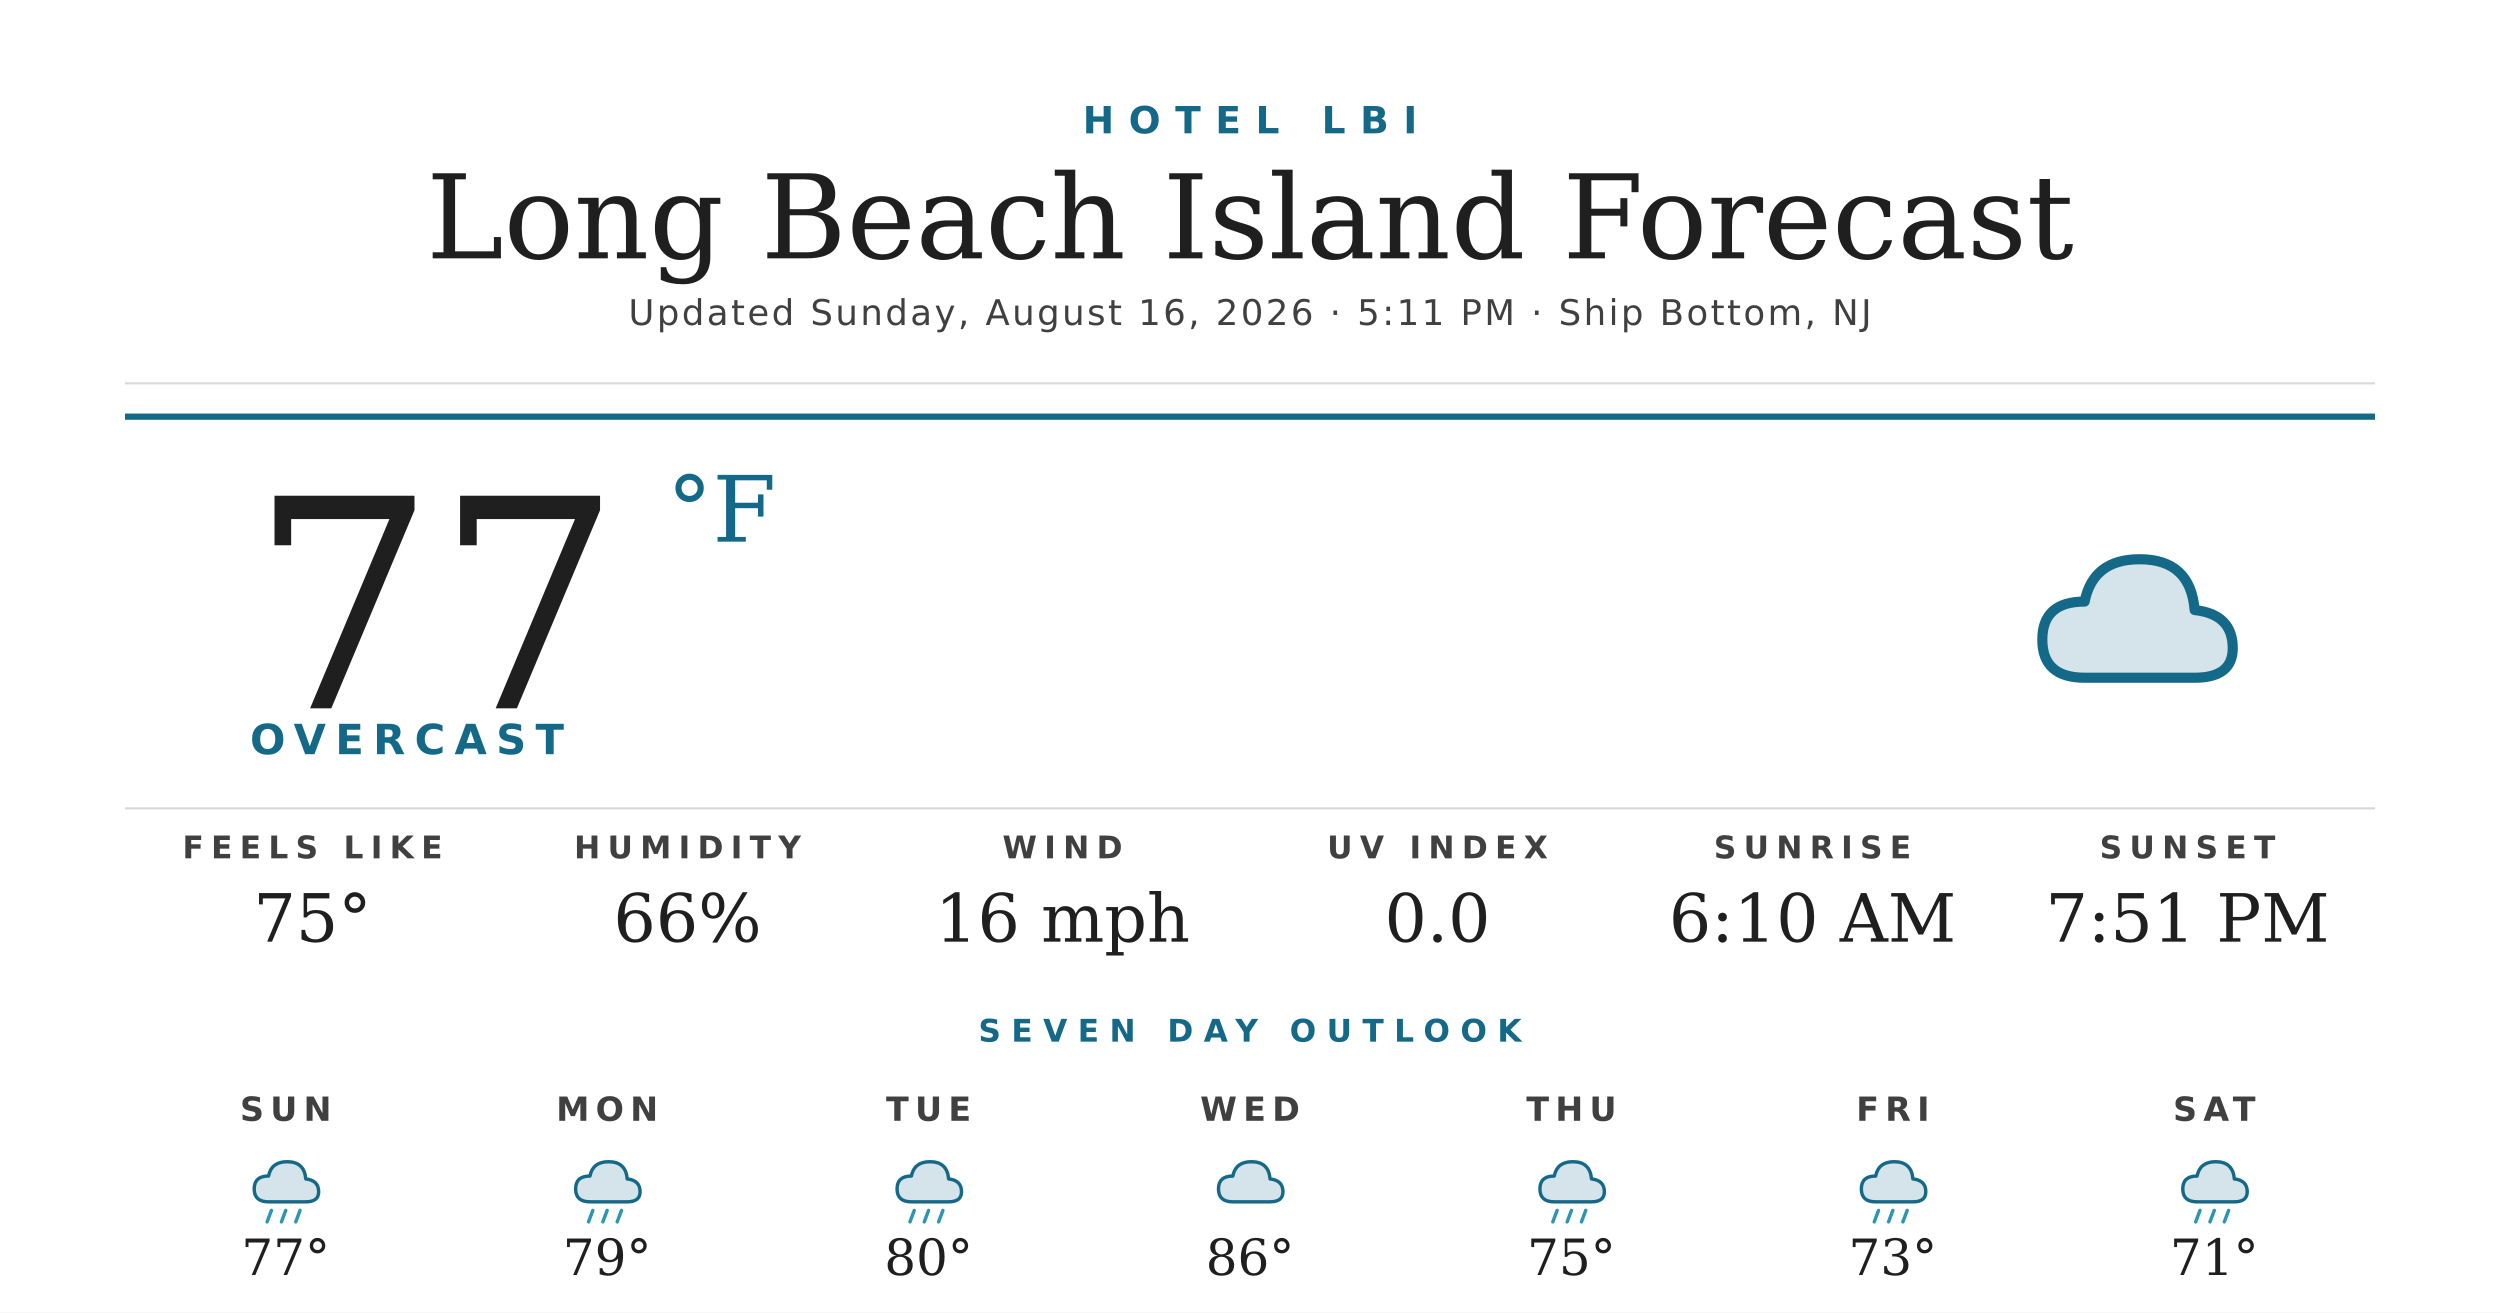
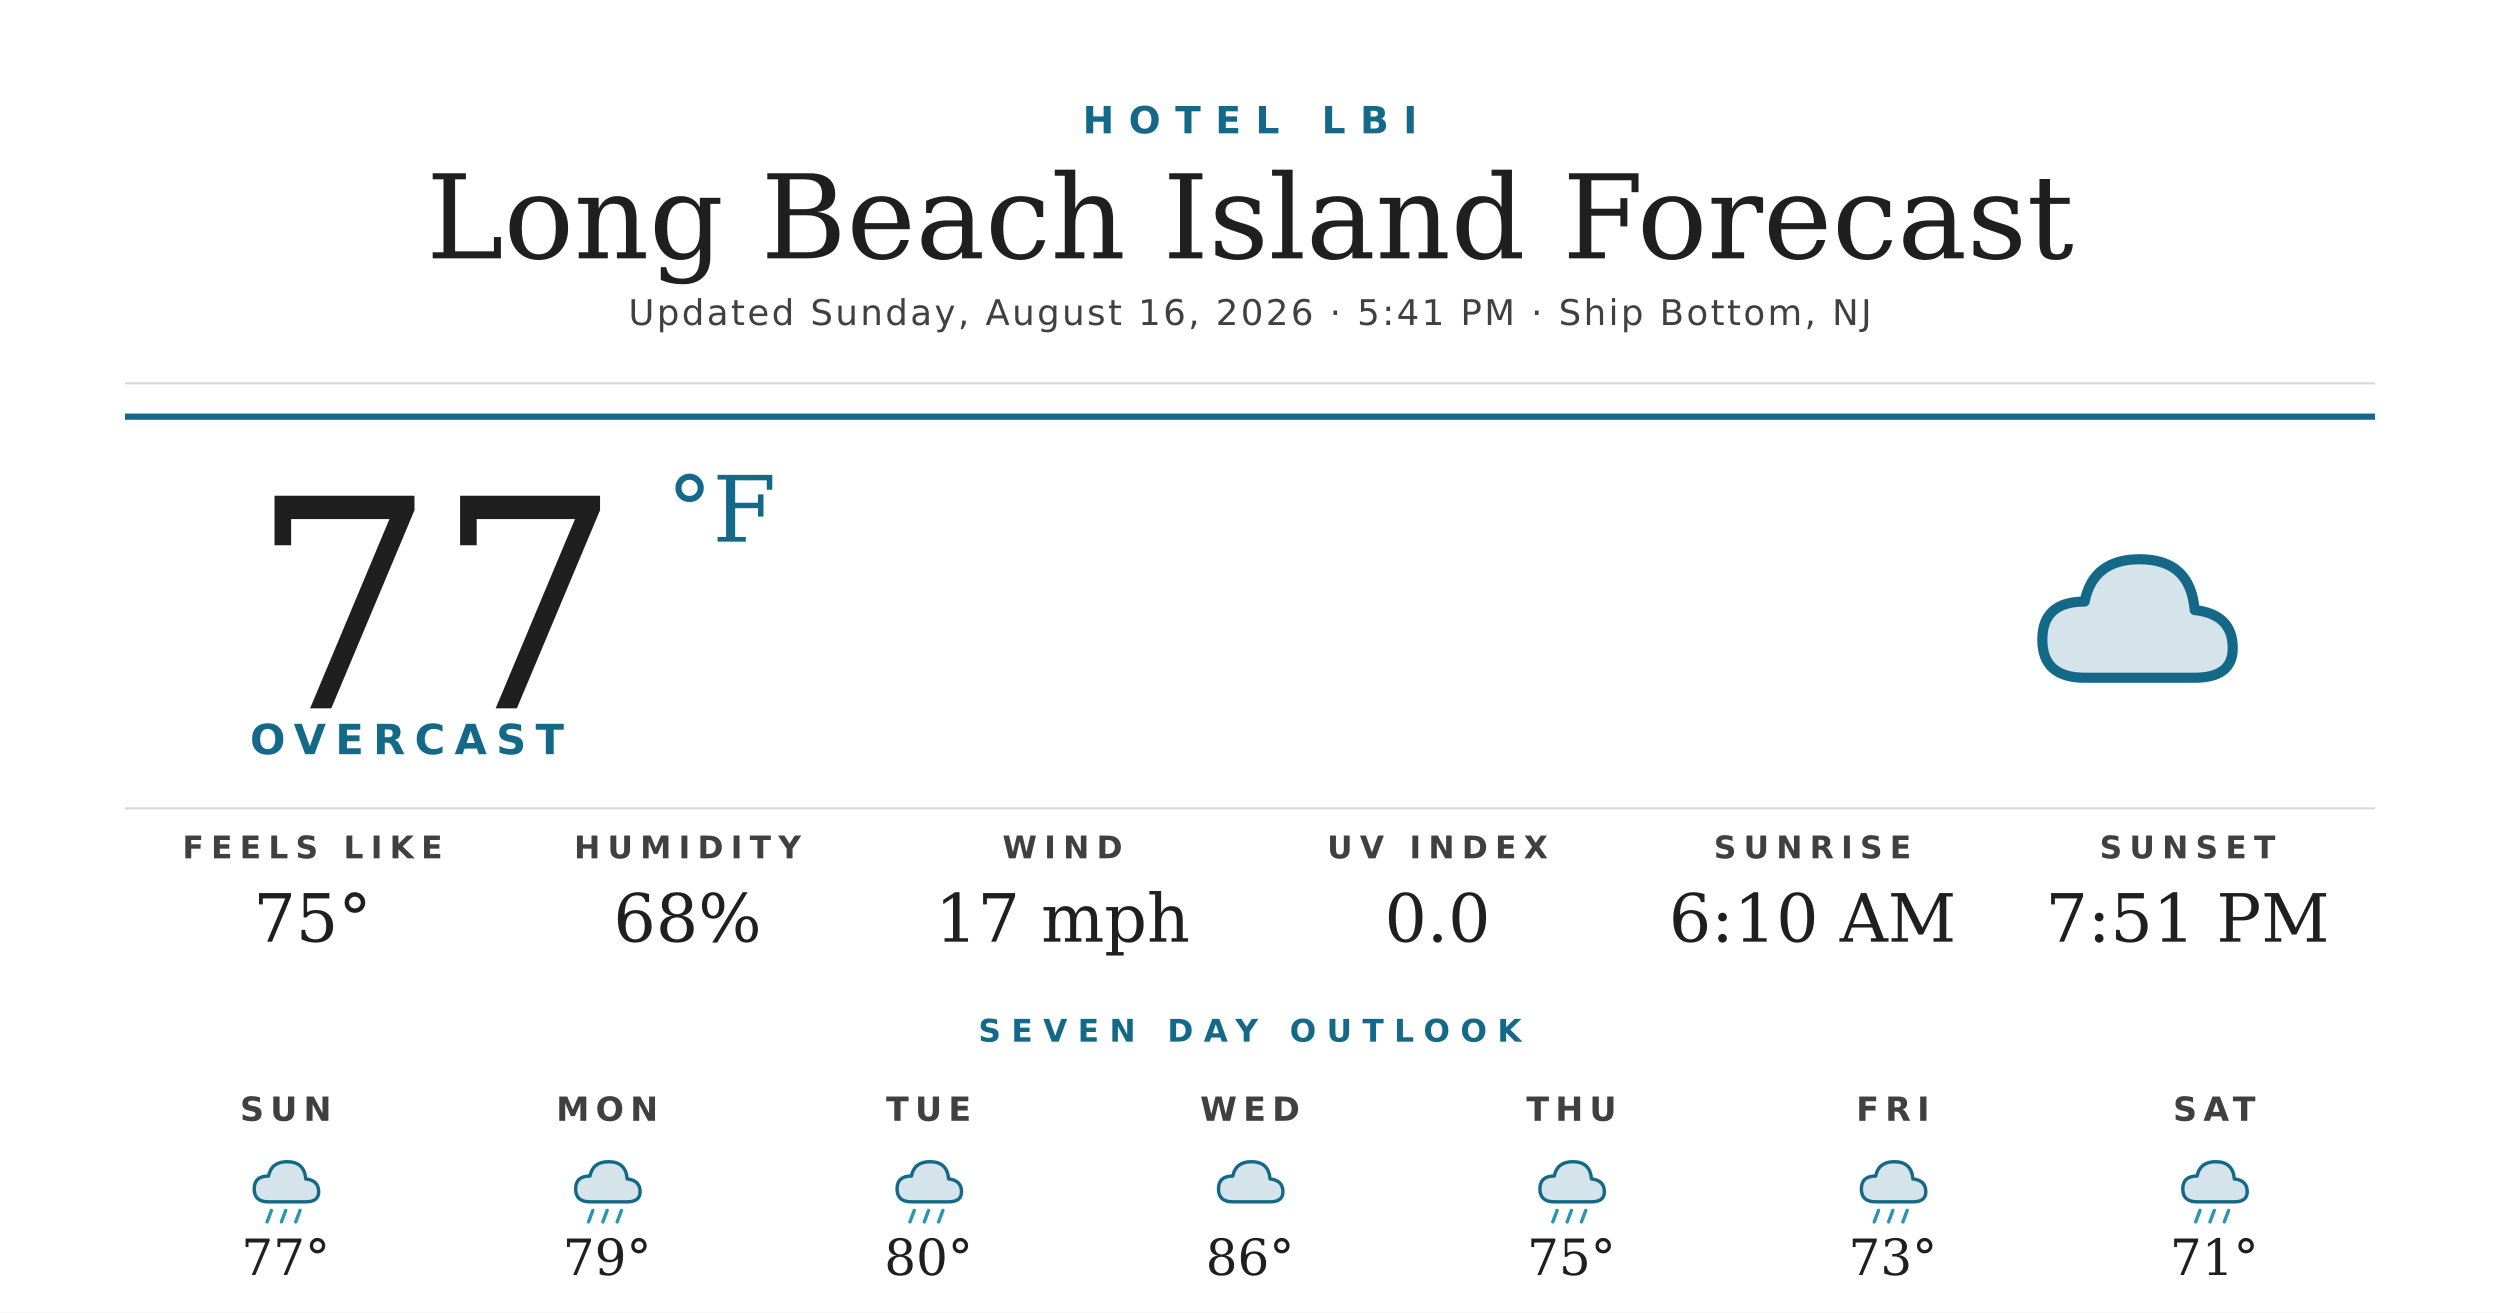
<svg xmlns="http://www.w3.org/2000/svg" width="1200" height="630" viewBox="0 0 1200 630">
  <rect width="1200" height="630" fill="#ffffff" />
  <text x="600" y="64" text-anchor="middle" font-family="'Montserrat Bold', 'Montserrat', 'DejaVu Sans', Helvetica, Arial, sans-serif" font-size="18" font-weight="700" fill="#156988" letter-spacing="7">HOTEL LBI</text>
  <text x="600" y="124" text-anchor="middle" font-family="'Prata', 'DejaVu Serif', Georgia, serif" font-size="56" fill="#1f1f1f">Long Beach Island Forecast</text>
-   <text x="600" y="156" text-anchor="middle" font-family="'Montserrat', 'DejaVu Sans', Helvetica, Arial, sans-serif" font-size="17" font-weight="500" fill="#404040" letter-spacing="1.2">Updated Sunday, August 16, 2026 · 5:11 PM · Ship Bottom, NJ</text>
+   <text x="600" y="156" text-anchor="middle" font-family="'Montserrat', 'DejaVu Sans', Helvetica, Arial, sans-serif" font-size="17" font-weight="500" fill="#404040" letter-spacing="1.2">Updated Sunday, August 16, 2026 · 5:41 PM · Ship Bottom, NJ</text>
  <line x1="60" y1="184" x2="1140" y2="184" stroke="#d8d8d8" stroke-width="1" />
  <line x1="60" y1="200" x2="1140" y2="200" stroke="#156988" stroke-width="3" />
  <text x="120" y="340" font-family="'Prata', 'DejaVu Serif', Georgia, serif" font-size="140" fill="#1f1f1f">77</text>
  <text x="320" y="260" font-family="'Prata', 'DejaVu Serif', Georgia, serif" font-size="44" fill="#156988">°F</text>
  <text x="120" y="362" font-family="'Montserrat Bold', 'Montserrat', 'DejaVu Sans', Helvetica, Arial, sans-serif" font-size="20" font-weight="700" fill="#156988" letter-spacing="4.5">OVERCAST</text>
  <g transform="translate(960,240) scale(2.03125)">
    <path d="M20 42 Q10 42 10 33 Q10 24 20 24 Q22 14 33 14 Q45 14 46 26 Q55 27 55 35 Q55 42 46 42 Z" fill="#156988" opacity="0.18" />
    <path d="M20 42 Q10 42 10 33 Q10 24 20 24 Q22 14 33 14 Q45 14 46 26 Q55 27 55 35 Q55 42 46 42 Z" fill="none" stroke="#156988" stroke-width="2.4" stroke-linejoin="round" />
  </g>
  <line x1="60" y1="388" x2="1140" y2="388" stroke="#d8d8d8" stroke-width="1" />
  <text x="150" y="412" text-anchor="middle" font-family="'Montserrat Bold', 'Montserrat', 'DejaVu Sans', Helvetica, Arial, sans-serif" font-size="15" font-weight="700" fill="#404040" letter-spacing="3.5">FEELS LIKE</text>
  <text x="150" y="452" text-anchor="middle" font-family="'Prata', 'DejaVu Serif', Georgia, serif" font-size="32" fill="#1f1f1f">75°</text>
  <text x="330" y="412" text-anchor="middle" font-family="'Montserrat Bold', 'Montserrat', 'DejaVu Sans', Helvetica, Arial, sans-serif" font-size="15" font-weight="700" fill="#404040" letter-spacing="3.5">HUMIDITY</text>
-   <text x="330" y="452" text-anchor="middle" font-family="'Prata', 'DejaVu Serif', Georgia, serif" font-size="32" fill="#1f1f1f">66%</text>
+   <text x="330" y="452" text-anchor="middle" font-family="'Prata', 'DejaVu Serif', Georgia, serif" font-size="32" fill="#1f1f1f">68%</text>
  <text x="510" y="412" text-anchor="middle" font-family="'Montserrat Bold', 'Montserrat', 'DejaVu Sans', Helvetica, Arial, sans-serif" font-size="15" font-weight="700" fill="#404040" letter-spacing="3.5">WIND</text>
-   <text x="510" y="452" text-anchor="middle" font-family="'Prata', 'DejaVu Serif', Georgia, serif" font-size="32" fill="#1f1f1f">16 mph</text>
+   <text x="510" y="452" text-anchor="middle" font-family="'Prata', 'DejaVu Serif', Georgia, serif" font-size="32" fill="#1f1f1f">17 mph</text>
  <text x="690" y="412" text-anchor="middle" font-family="'Montserrat Bold', 'Montserrat', 'DejaVu Sans', Helvetica, Arial, sans-serif" font-size="15" font-weight="700" fill="#404040" letter-spacing="3.5">UV INDEX</text>
  <text x="690" y="452" text-anchor="middle" font-family="'Prata', 'DejaVu Serif', Georgia, serif" font-size="32" fill="#1f1f1f">0.0</text>
  <text x="870" y="412" text-anchor="middle" font-family="'Montserrat Bold', 'Montserrat', 'DejaVu Sans', Helvetica, Arial, sans-serif" font-size="15" font-weight="700" fill="#404040" letter-spacing="3.5">SUNRISE</text>
  <text x="870" y="452" text-anchor="middle" font-family="'Prata', 'DejaVu Serif', Georgia, serif" font-size="32" fill="#1f1f1f">6:10 AM</text>
  <text x="1050" y="412" text-anchor="middle" font-family="'Montserrat Bold', 'Montserrat', 'DejaVu Sans', Helvetica, Arial, sans-serif" font-size="15" font-weight="700" fill="#404040" letter-spacing="3.5">SUNSET</text>
  <text x="1050" y="452" text-anchor="middle" font-family="'Prata', 'DejaVu Serif', Georgia, serif" font-size="32" fill="#1f1f1f">7:51 PM</text>
  <text x="600" y="500" text-anchor="middle" font-family="'Montserrat Bold', 'Montserrat', 'DejaVu Sans', Helvetica, Arial, sans-serif" font-size="15" font-weight="700" fill="#156988" letter-spacing="5">SEVEN DAY OUTLOOK</text>
  <text x="137.143" y="538" text-anchor="middle" font-family="'Montserrat Bold', 'Montserrat', 'DejaVu Sans', Helvetica, Arial, sans-serif" font-size="16" font-weight="700" fill="#404040" letter-spacing="3">SUN</text>
  <g transform="translate(115.1429,548) scale(0.6875)">
    <path d="M20 42 Q10 42 10 33 Q10 24 20 24 Q22 14 33 14 Q45 14 46 26 Q55 27 55 35 Q55 42 46 42 Z" fill="#156988" opacity="0.18" />
    <path d="M20 42 Q10 42 10 33 Q10 24 20 24 Q22 14 33 14 Q45 14 46 26 Q55 27 55 35 Q55 42 46 42 Z" fill="none" stroke="#156988" stroke-width="2.4" stroke-linejoin="round" />
    <g stroke="#2C95B3" stroke-width="2.4" stroke-linecap="round">
      <line x1="22" y1="48" x2="19" y2="56" />
      <line x1="32" y1="48" x2="29" y2="56" />
      <line x1="42" y1="48" x2="39" y2="56" />
    </g>
  </g>
  <text x="137.143" y="612" text-anchor="middle" font-family="'Prata', 'DejaVu Serif', Georgia, serif" font-size="24" fill="#1f1f1f">77°</text>
  <text x="291.429" y="538" text-anchor="middle" font-family="'Montserrat Bold', 'Montserrat', 'DejaVu Sans', Helvetica, Arial, sans-serif" font-size="16" font-weight="700" fill="#404040" letter-spacing="3">MON</text>
  <g transform="translate(269.4286,548) scale(0.6875)">
    <path d="M20 42 Q10 42 10 33 Q10 24 20 24 Q22 14 33 14 Q45 14 46 26 Q55 27 55 35 Q55 42 46 42 Z" fill="#156988" opacity="0.18" />
    <path d="M20 42 Q10 42 10 33 Q10 24 20 24 Q22 14 33 14 Q45 14 46 26 Q55 27 55 35 Q55 42 46 42 Z" fill="none" stroke="#156988" stroke-width="2.4" stroke-linejoin="round" />
    <g stroke="#2C95B3" stroke-width="2.4" stroke-linecap="round">
      <line x1="22" y1="48" x2="19" y2="56" />
      <line x1="32" y1="48" x2="29" y2="56" />
      <line x1="42" y1="48" x2="39" y2="56" />
    </g>
  </g>
  <text x="291.429" y="612" text-anchor="middle" font-family="'Prata', 'DejaVu Serif', Georgia, serif" font-size="24" fill="#1f1f1f">79°</text>
  <text x="445.714" y="538" text-anchor="middle" font-family="'Montserrat Bold', 'Montserrat', 'DejaVu Sans', Helvetica, Arial, sans-serif" font-size="16" font-weight="700" fill="#404040" letter-spacing="3">TUE</text>
  <g transform="translate(423.7143,548) scale(0.6875)">
    <path d="M20 42 Q10 42 10 33 Q10 24 20 24 Q22 14 33 14 Q45 14 46 26 Q55 27 55 35 Q55 42 46 42 Z" fill="#156988" opacity="0.18" />
    <path d="M20 42 Q10 42 10 33 Q10 24 20 24 Q22 14 33 14 Q45 14 46 26 Q55 27 55 35 Q55 42 46 42 Z" fill="none" stroke="#156988" stroke-width="2.4" stroke-linejoin="round" />
    <g stroke="#2C95B3" stroke-width="2.4" stroke-linecap="round">
      <line x1="22" y1="48" x2="19" y2="56" />
      <line x1="32" y1="48" x2="29" y2="56" />
      <line x1="42" y1="48" x2="39" y2="56" />
    </g>
  </g>
  <text x="445.714" y="612" text-anchor="middle" font-family="'Prata', 'DejaVu Serif', Georgia, serif" font-size="24" fill="#1f1f1f">80°</text>
  <text x="600" y="538" text-anchor="middle" font-family="'Montserrat Bold', 'Montserrat', 'DejaVu Sans', Helvetica, Arial, sans-serif" font-size="16" font-weight="700" fill="#404040" letter-spacing="3">WED</text>
  <g transform="translate(578,548) scale(0.6875)">
    <path d="M20 42 Q10 42 10 33 Q10 24 20 24 Q22 14 33 14 Q45 14 46 26 Q55 27 55 35 Q55 42 46 42 Z" fill="#156988" opacity="0.18" />
    <path d="M20 42 Q10 42 10 33 Q10 24 20 24 Q22 14 33 14 Q45 14 46 26 Q55 27 55 35 Q55 42 46 42 Z" fill="none" stroke="#156988" stroke-width="2.4" stroke-linejoin="round" />
  </g>
  <text x="600" y="612" text-anchor="middle" font-family="'Prata', 'DejaVu Serif', Georgia, serif" font-size="24" fill="#1f1f1f">86°</text>
  <text x="754.286" y="538" text-anchor="middle" font-family="'Montserrat Bold', 'Montserrat', 'DejaVu Sans', Helvetica, Arial, sans-serif" font-size="16" font-weight="700" fill="#404040" letter-spacing="3">THU</text>
  <g transform="translate(732.2857,548) scale(0.6875)">
    <path d="M20 42 Q10 42 10 33 Q10 24 20 24 Q22 14 33 14 Q45 14 46 26 Q55 27 55 35 Q55 42 46 42 Z" fill="#156988" opacity="0.18" />
    <path d="M20 42 Q10 42 10 33 Q10 24 20 24 Q22 14 33 14 Q45 14 46 26 Q55 27 55 35 Q55 42 46 42 Z" fill="none" stroke="#156988" stroke-width="2.4" stroke-linejoin="round" />
    <g stroke="#2C95B3" stroke-width="2.4" stroke-linecap="round">
      <line x1="22" y1="48" x2="19" y2="56" />
      <line x1="32" y1="48" x2="29" y2="56" />
      <line x1="42" y1="48" x2="39" y2="56" />
    </g>
  </g>
  <text x="754.286" y="612" text-anchor="middle" font-family="'Prata', 'DejaVu Serif', Georgia, serif" font-size="24" fill="#1f1f1f">75°</text>
  <text x="908.571" y="538" text-anchor="middle" font-family="'Montserrat Bold', 'Montserrat', 'DejaVu Sans', Helvetica, Arial, sans-serif" font-size="16" font-weight="700" fill="#404040" letter-spacing="3">FRI</text>
  <g transform="translate(886.5714,548) scale(0.6875)">
    <path d="M20 42 Q10 42 10 33 Q10 24 20 24 Q22 14 33 14 Q45 14 46 26 Q55 27 55 35 Q55 42 46 42 Z" fill="#156988" opacity="0.18" />
    <path d="M20 42 Q10 42 10 33 Q10 24 20 24 Q22 14 33 14 Q45 14 46 26 Q55 27 55 35 Q55 42 46 42 Z" fill="none" stroke="#156988" stroke-width="2.4" stroke-linejoin="round" />
    <g stroke="#2C95B3" stroke-width="2.4" stroke-linecap="round">
      <line x1="22" y1="48" x2="19" y2="56" />
      <line x1="32" y1="48" x2="29" y2="56" />
      <line x1="42" y1="48" x2="39" y2="56" />
    </g>
  </g>
  <text x="908.571" y="612" text-anchor="middle" font-family="'Prata', 'DejaVu Serif', Georgia, serif" font-size="24" fill="#1f1f1f">73°</text>
  <text x="1062.857" y="538" text-anchor="middle" font-family="'Montserrat Bold', 'Montserrat', 'DejaVu Sans', Helvetica, Arial, sans-serif" font-size="16" font-weight="700" fill="#404040" letter-spacing="3">SAT</text>
  <g transform="translate(1040.857,548) scale(0.6875)">
    <path d="M20 42 Q10 42 10 33 Q10 24 20 24 Q22 14 33 14 Q45 14 46 26 Q55 27 55 35 Q55 42 46 42 Z" fill="#156988" opacity="0.18" />
    <path d="M20 42 Q10 42 10 33 Q10 24 20 24 Q22 14 33 14 Q45 14 46 26 Q55 27 55 35 Q55 42 46 42 Z" fill="none" stroke="#156988" stroke-width="2.4" stroke-linejoin="round" />
    <g stroke="#2C95B3" stroke-width="2.4" stroke-linecap="round">
      <line x1="22" y1="48" x2="19" y2="56" />
      <line x1="32" y1="48" x2="29" y2="56" />
      <line x1="42" y1="48" x2="39" y2="56" />
    </g>
  </g>
  <text x="1062.857" y="612" text-anchor="middle" font-family="'Prata', 'DejaVu Serif', Georgia, serif" font-size="24" fill="#1f1f1f">71°</text>
</svg>
